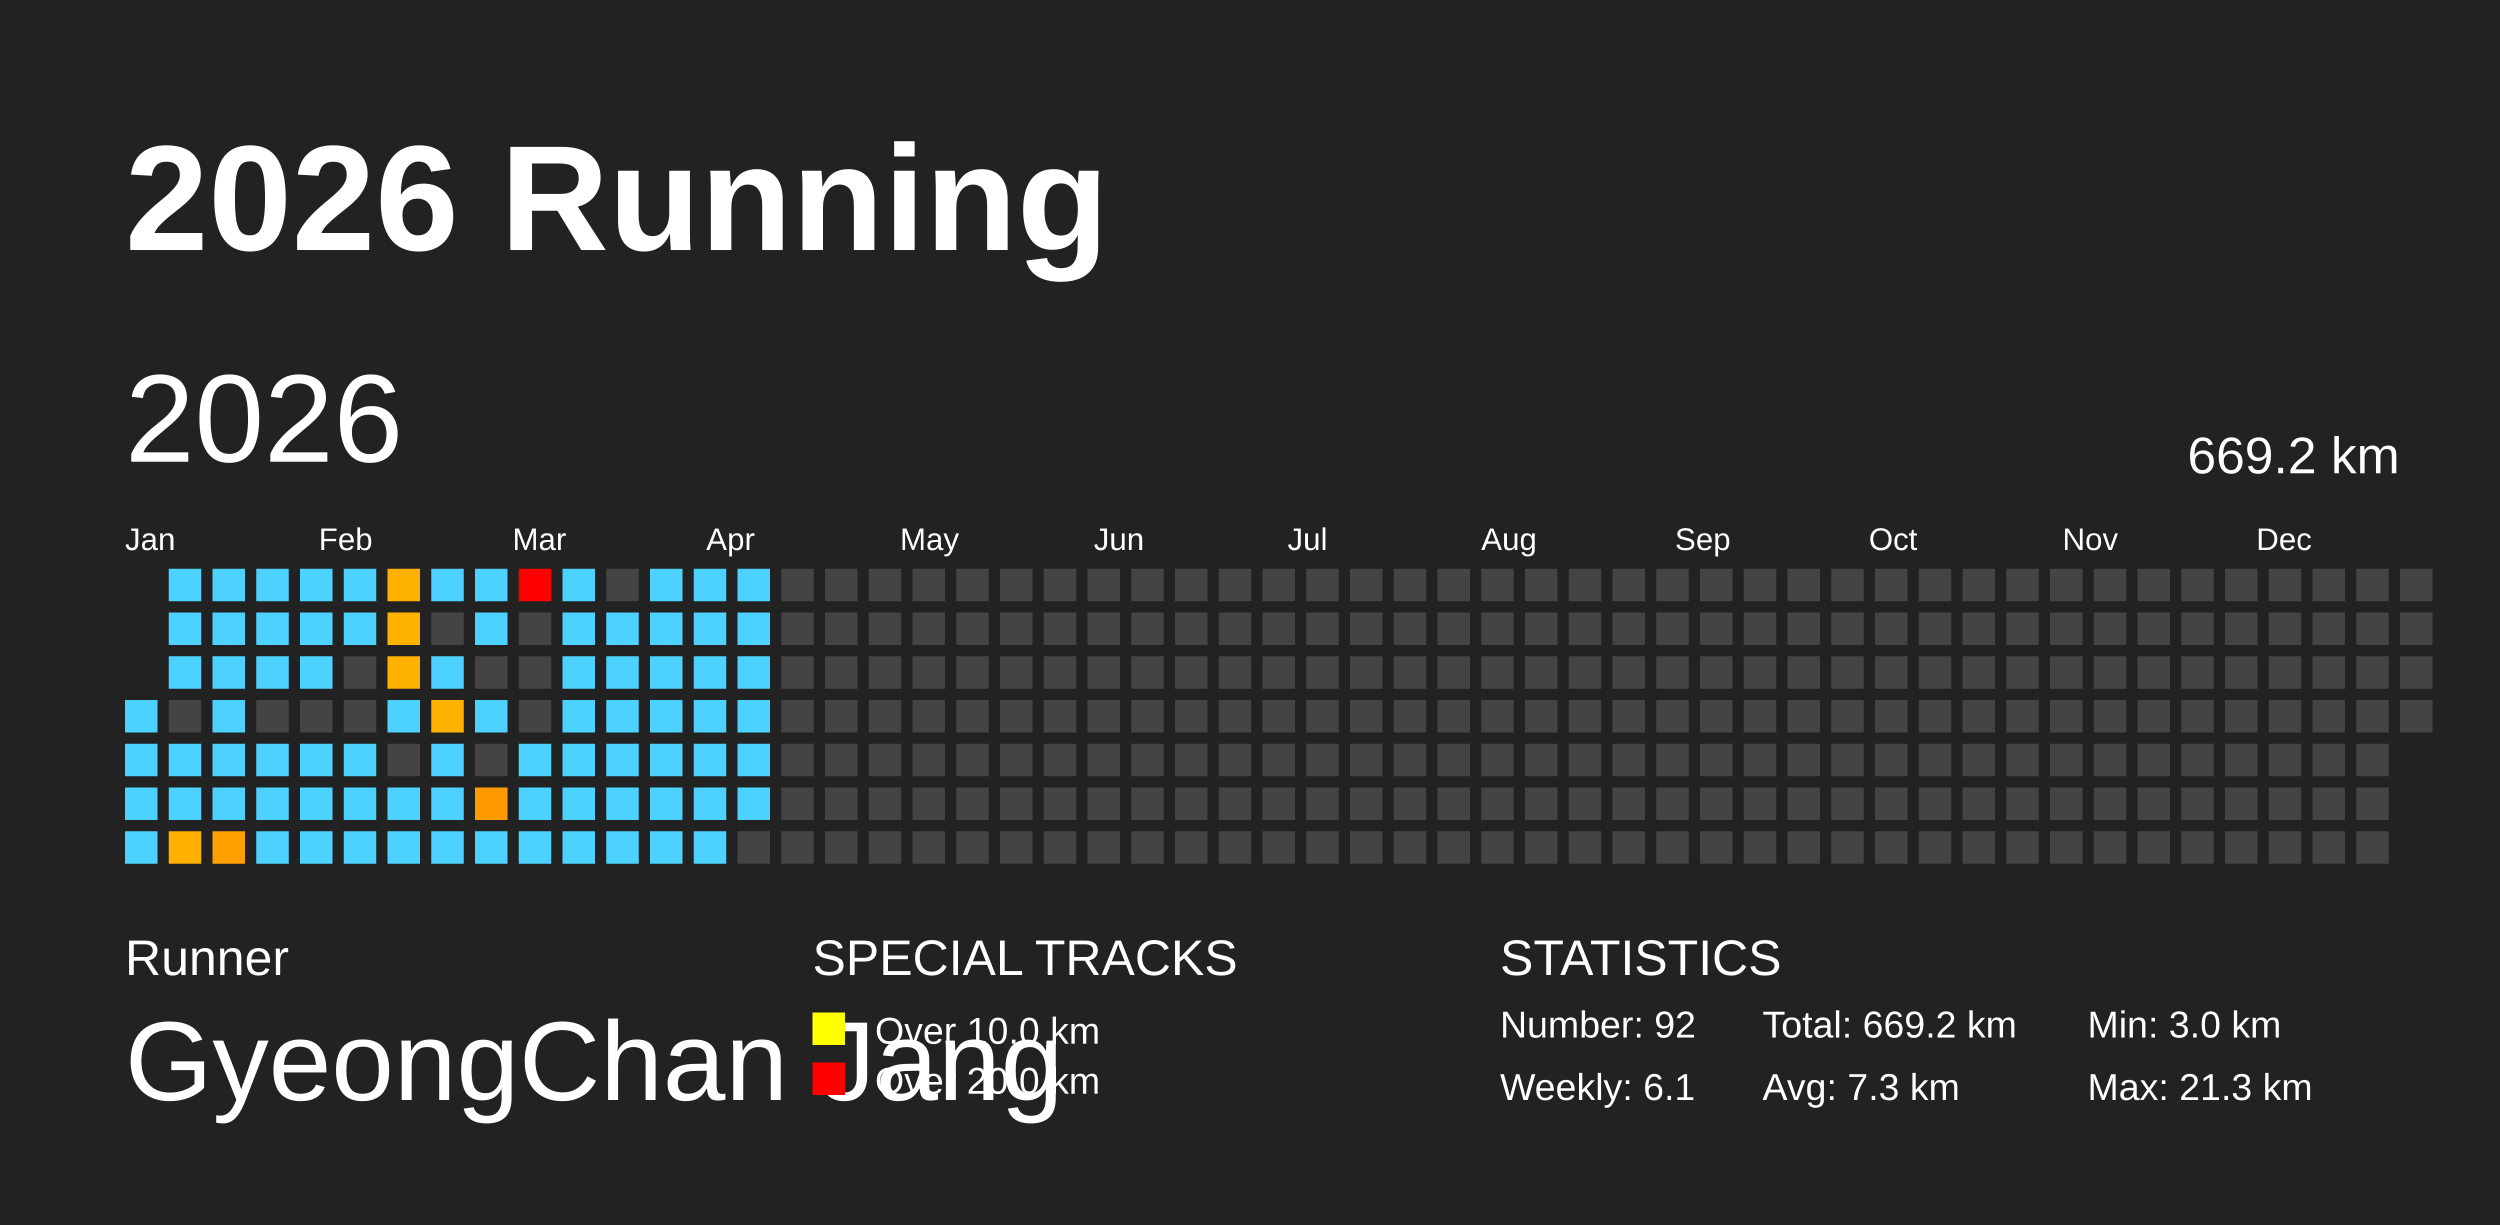
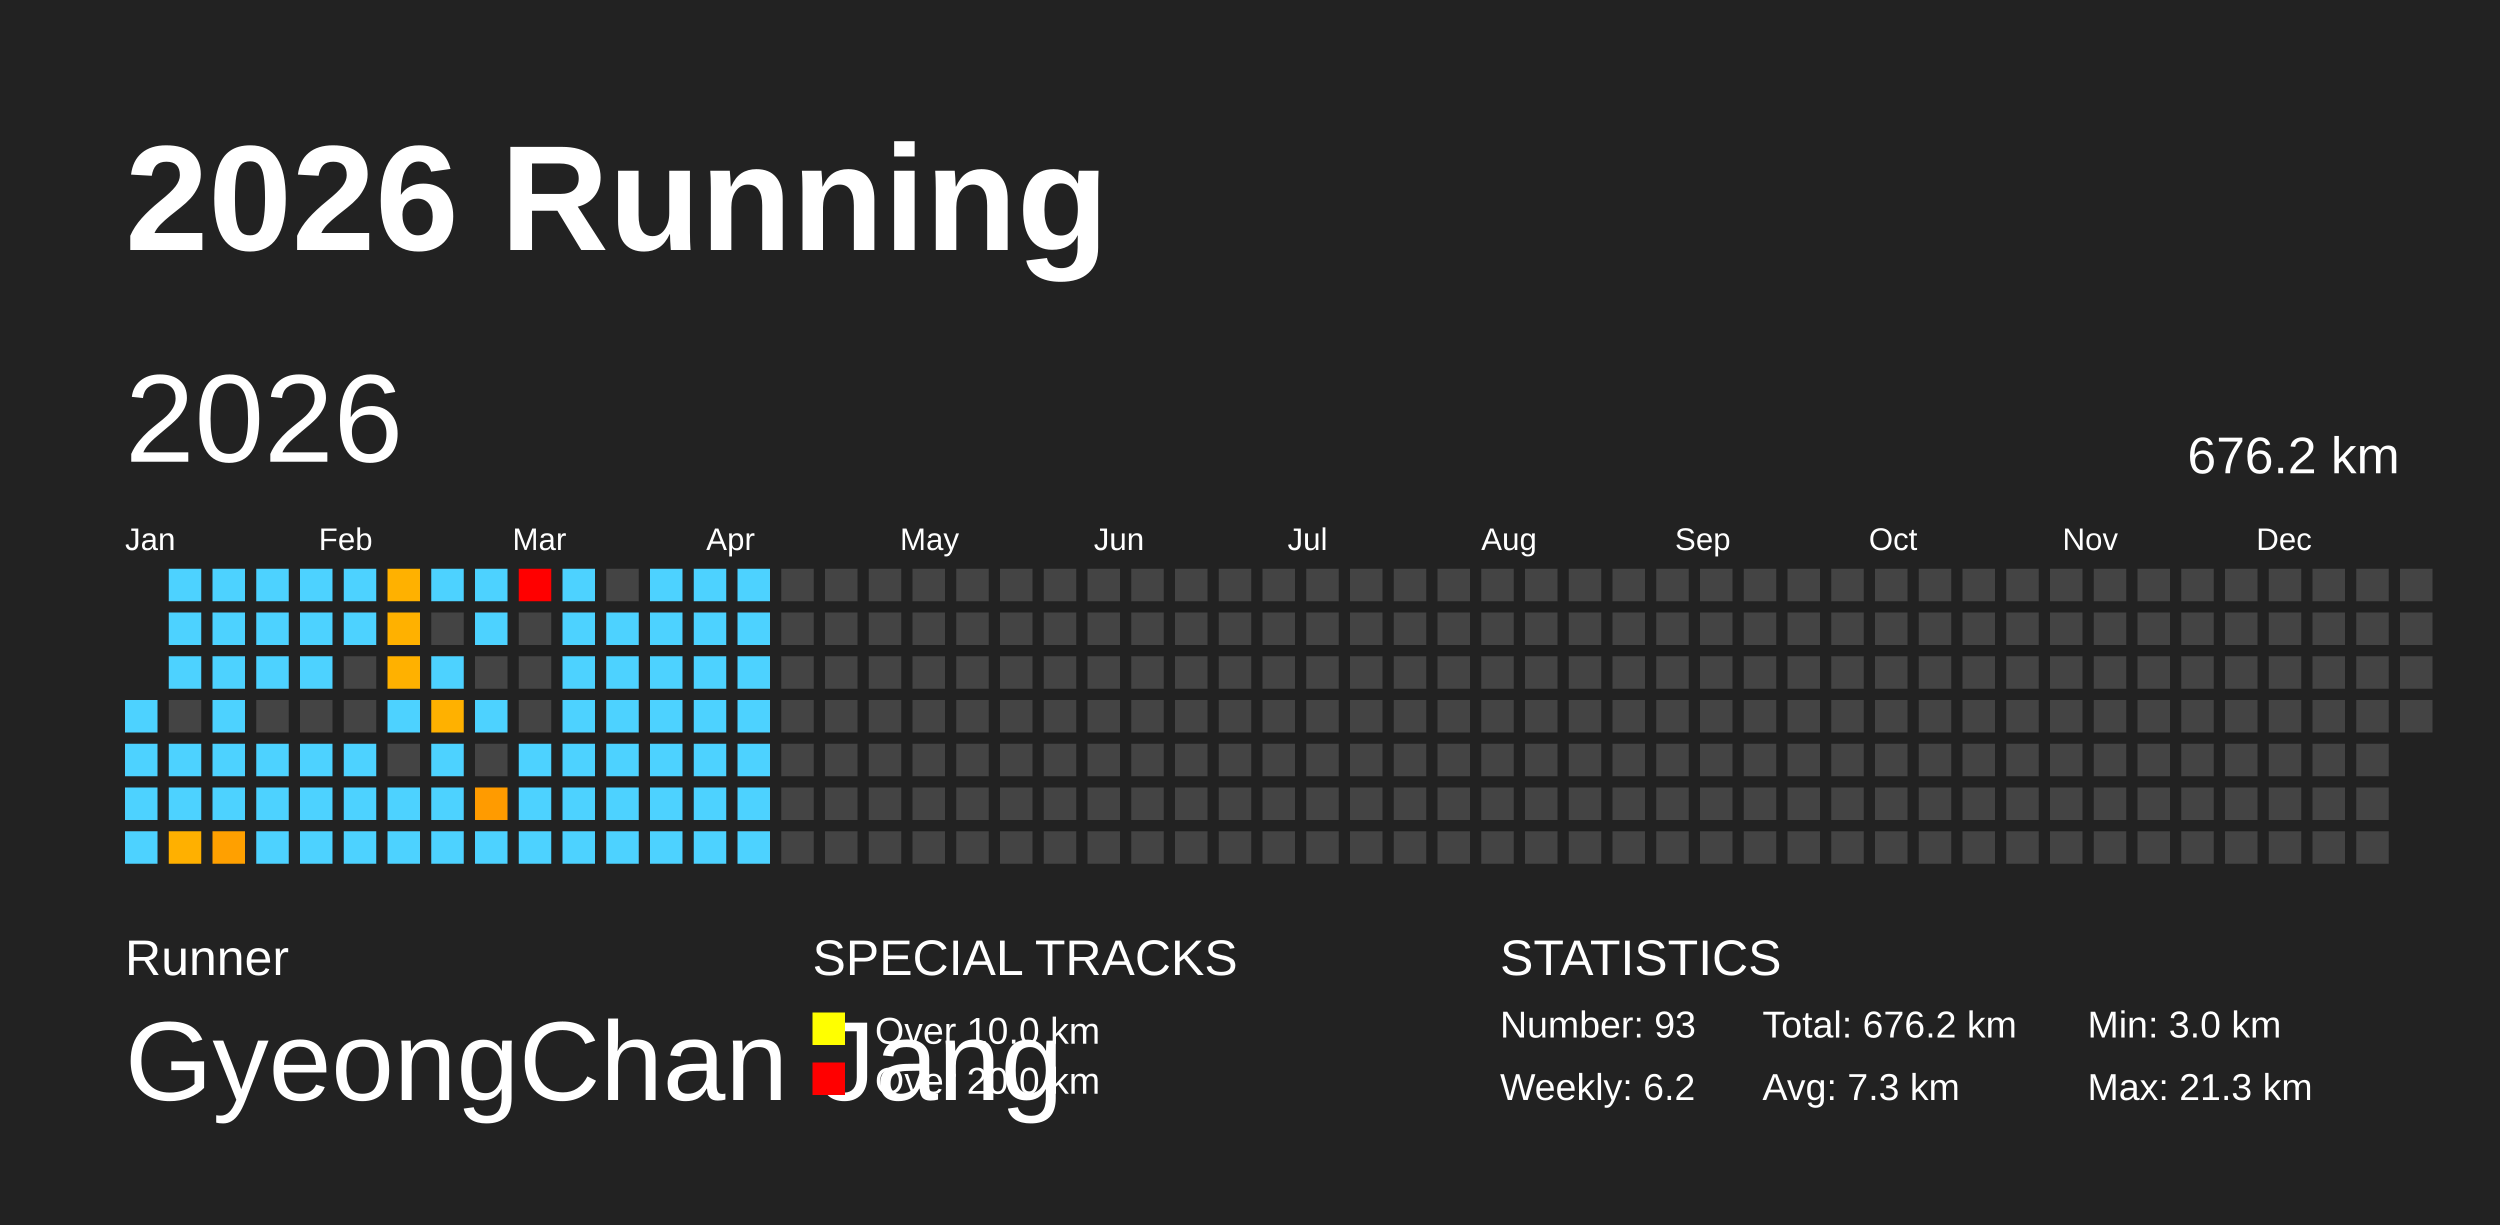
<svg xmlns="http://www.w3.org/2000/svg" baseProfile="full" height="98mm" version="1.1" viewBox="0,0,200,98" width="200mm">
  <defs />
  <rect fill="#222222" height="98" width="200" x="0" y="0" />
  <text fill="#FFFFFF" style="font-size:12px; font-family:Arial; font-weight:bold;" x="10" y="20">2026 Running</text>
  <text fill="#FFFFFF" style="font-size:4px; font-family:Arial" x="10" y="78">Runner</text>
  <text fill="#FFFFFF" style="font-size:9px; font-family:Arial" x="10" y="88">GyeongChan Jang</text>
  <text fill="#FFFFFF" style="font-size:4px; font-family:Arial" x="65" y="78">SPECIAL TRACKS</text>
  <rect fill="yellow" height="2.6" width="2.6" x="65" y="81" />
  <text fill="#FFFFFF" style="font-size:3px; font-family:Arial" x="70" y="83.5">Over 10.0 km</text>
  <rect fill="red" height="2.6" width="2.6" x="65" y="85" />
  <text fill="#FFFFFF" style="font-size:3px; font-family:Arial" x="70" y="87.5">Over 20.0 km</text>
  <text fill="#FFFFFF" style="font-size:4px; font-family:Arial" x="120" y="78">STATISTICS</text>
-   <text fill="#FFFFFF" style="font-size:3px; font-family:Arial" x="120" y="83">Number: 92</text>
-   <text fill="#FFFFFF" style="font-size:3px; font-family:Arial" x="120" y="88">Weekly: 6.1</text>
-   <text fill="#FFFFFF" style="font-size:3px; font-family:Arial" x="141" y="83">Total: 669.2 km</text>
+   <text fill="#FFFFFF" style="font-size:3px; font-family:Arial" x="120" y="83">Number: 93</text>
+   <text fill="#FFFFFF" style="font-size:3px; font-family:Arial" x="120" y="88">Weekly: 6.2</text>
+   <text fill="#FFFFFF" style="font-size:3px; font-family:Arial" x="141" y="83">Total: 676.2 km</text>
  <text fill="#FFFFFF" style="font-size:3px; font-family:Arial" x="141" y="88">Avg: 7.3 km</text>
  <text fill="#FFFFFF" style="font-size:3px; font-family:Arial" x="167" y="83">Min: 3.0 km</text>
  <text fill="#FFFFFF" style="font-size:3px; font-family:Arial" x="167" y="88">Max: 21.3 km</text>
  <text dominant-baseline="hanging" fill="#FFFFFF" style="font-size:10.0px; font-family:Arial;" x="10" y="30">2026</text>
-   <text dominant-baseline="hanging" fill="#FFFFFF" style="font-size:4.125px; font-family:Arial;" x="175" y="35">669.2 km</text>
+   <text dominant-baseline="hanging" fill="#FFFFFF" style="font-size:4.125px; font-family:Arial;" x="175" y="35">676.2 km</text>
  <text fill="#FFFFFF" style="font-size:2.5px; font-family:Arial" x="10.0" y="44">Jan</text>
  <text fill="#FFFFFF" style="font-size:2.5px; font-family:Arial" x="25.5" y="44">Feb</text>
  <text fill="#FFFFFF" style="font-size:2.5px; font-family:Arial" x="41.0" y="44">Mar</text>
  <text fill="#FFFFFF" style="font-size:2.5px; font-family:Arial" x="56.5" y="44">Apr</text>
  <text fill="#FFFFFF" style="font-size:2.5px; font-family:Arial" x="72.0" y="44">May</text>
  <text fill="#FFFFFF" style="font-size:2.5px; font-family:Arial" x="87.5" y="44">Jun</text>
  <text fill="#FFFFFF" style="font-size:2.5px; font-family:Arial" x="103.0" y="44">Jul</text>
  <text fill="#FFFFFF" style="font-size:2.5px; font-family:Arial" x="118.5" y="44">Aug</text>
  <text fill="#FFFFFF" style="font-size:2.5px; font-family:Arial" x="134.0" y="44">Sep</text>
  <text fill="#FFFFFF" style="font-size:2.5px; font-family:Arial" x="149.5" y="44">Oct</text>
  <text fill="#FFFFFF" style="font-size:2.5px; font-family:Arial" x="165.0" y="44">Nov</text>
  <text fill="#FFFFFF" style="font-size:2.5px; font-family:Arial" x="180.5" y="44">Dec</text>
  <rect fill="#4dd2ff" height="2.6" width="2.6" x="10.0" y="56.0" />
  <rect fill="#4dd2ff" height="2.6" width="2.6" x="10.0" y="59.5" />
  <rect fill="#4dd2ff" height="2.6" width="2.6" x="10.0" y="63.0" />
  <rect fill="#4dd2ff" height="2.6" width="2.6" x="10.0" y="66.5" />
  <rect fill="#4dd2ff" height="2.6" width="2.6" x="13.5" y="45.5" />
  <rect fill="#4dd2ff" height="2.6" width="2.6" x="13.5" y="49.0" />
  <rect fill="#4dd2ff" height="2.6" width="2.6" x="13.5" y="52.5" />
  <rect fill="#444444" height="2.6" width="2.6" x="13.5" y="56.0" />
  <rect fill="#4dd2ff" height="2.6" width="2.6" x="13.5" y="59.5" />
  <rect fill="#4dd2ff" height="2.6" width="2.6" x="13.5" y="63.0" />
  <rect fill="#ffb000" height="2.6" width="2.6" x="13.5" y="66.5" />
  <rect fill="#4dd2ff" height="2.6" width="2.6" x="17.0" y="45.5" />
  <rect fill="#4dd2ff" height="2.6" width="2.6" x="17.0" y="49.0" />
  <rect fill="#4dd2ff" height="2.6" width="2.6" x="17.0" y="52.5" />
  <rect fill="#4dd2ff" height="2.6" width="2.6" x="17.0" y="56.0" />
  <rect fill="#4dd2ff" height="2.6" width="2.6" x="17.0" y="59.5" />
  <rect fill="#4dd2ff" height="2.6" width="2.6" x="17.0" y="63.0" />
  <rect fill="#ffa000" height="2.6" width="2.6" x="17.0" y="66.5" />
  <rect fill="#4dd2ff" height="2.6" width="2.6" x="20.5" y="45.5" />
  <rect fill="#4dd2ff" height="2.6" width="2.6" x="20.5" y="49.0" />
  <rect fill="#4dd2ff" height="2.6" width="2.6" x="20.5" y="52.5" />
  <rect fill="#444444" height="2.6" width="2.6" x="20.5" y="56.0" />
  <rect fill="#4dd2ff" height="2.6" width="2.6" x="20.5" y="59.5" />
  <rect fill="#4dd2ff" height="2.6" width="2.6" x="20.5" y="63.0" />
  <rect fill="#4dd2ff" height="2.6" width="2.6" x="20.5" y="66.5" />
  <rect fill="#4dd2ff" height="2.6" width="2.6" x="24.0" y="45.5" />
  <rect fill="#4dd2ff" height="2.6" width="2.6" x="24.0" y="49.0" />
  <rect fill="#4dd2ff" height="2.6" width="2.6" x="24.0" y="52.5" />
  <rect fill="#444444" height="2.6" width="2.6" x="24.0" y="56.0" />
  <rect fill="#4dd2ff" height="2.6" width="2.6" x="24.0" y="59.5" />
  <rect fill="#4dd2ff" height="2.6" width="2.6" x="24.0" y="63.0" />
  <rect fill="#4dd2ff" height="2.6" width="2.6" x="24.0" y="66.5" />
  <rect fill="#4dd2ff" height="2.6" width="2.6" x="27.5" y="45.5" />
  <rect fill="#4dd2ff" height="2.6" width="2.6" x="27.5" y="49.0" />
  <rect fill="#444444" height="2.6" width="2.6" x="27.5" y="52.5" />
  <rect fill="#444444" height="2.6" width="2.6" x="27.5" y="56.0" />
  <rect fill="#4dd2ff" height="2.6" width="2.6" x="27.5" y="59.5" />
  <rect fill="#4dd2ff" height="2.6" width="2.6" x="27.5" y="63.0" />
  <rect fill="#4dd2ff" height="2.6" width="2.6" x="27.5" y="66.5" />
  <rect fill="#ffb100" height="2.6" width="2.6" x="31.0" y="45.5" />
  <rect fill="#ffb100" height="2.6" width="2.6" x="31.0" y="49.0" />
  <rect fill="#ffb100" height="2.6" width="2.6" x="31.0" y="52.5" />
  <rect fill="#4dd2ff" height="2.6" width="2.6" x="31.0" y="56.0" />
  <rect fill="#444444" height="2.6" width="2.6" x="31.0" y="59.5" />
  <rect fill="#4dd2ff" height="2.6" width="2.6" x="31.0" y="63.0" />
  <rect fill="#4dd2ff" height="2.6" width="2.6" x="31.0" y="66.5" />
  <rect fill="#4dd2ff" height="2.6" width="2.6" x="34.5" y="45.5" />
  <rect fill="#444444" height="2.6" width="2.6" x="34.5" y="49.0" />
  <rect fill="#4dd2ff" height="2.6" width="2.6" x="34.5" y="52.5" />
  <rect fill="#ffb100" height="2.6" width="2.6" x="34.5" y="56.0" />
  <rect fill="#4dd2ff" height="2.6" width="2.6" x="34.5" y="59.5" />
  <rect fill="#4dd2ff" height="2.6" width="2.6" x="34.5" y="63.0" />
  <rect fill="#4dd2ff" height="2.6" width="2.6" x="34.5" y="66.5" />
  <rect fill="#4dd2ff" height="2.6" width="2.6" x="38.0" y="45.5" />
  <rect fill="#4dd2ff" height="2.6" width="2.6" x="38.0" y="49.0" />
  <rect fill="#444444" height="2.6" width="2.6" x="38.0" y="52.5" />
  <rect fill="#4dd2ff" height="2.6" width="2.6" x="38.0" y="56.0" />
  <rect fill="#444444" height="2.6" width="2.6" x="38.0" y="59.5" />
  <rect fill="#ff9b00" height="2.6" width="2.6" x="38.0" y="63.0" />
  <rect fill="#4dd2ff" height="2.6" width="2.6" x="38.0" y="66.5" />
  <rect fill="red" height="2.6" width="2.6" x="41.5" y="45.5" />
  <rect fill="#444444" height="2.6" width="2.6" x="41.5" y="49.0" />
  <rect fill="#444444" height="2.6" width="2.6" x="41.5" y="52.5" />
  <rect fill="#444444" height="2.6" width="2.6" x="41.5" y="56.0" />
  <rect fill="#4dd2ff" height="2.6" width="2.6" x="41.5" y="59.5" />
  <rect fill="#4dd2ff" height="2.6" width="2.6" x="41.5" y="63.0" />
  <rect fill="#4dd2ff" height="2.6" width="2.6" x="41.5" y="66.5" />
  <rect fill="#4dd2ff" height="2.6" width="2.6" x="45.0" y="45.5" />
  <rect fill="#4dd2ff" height="2.6" width="2.6" x="45.0" y="49.0" />
  <rect fill="#4dd2ff" height="2.6" width="2.6" x="45.0" y="52.5" />
  <rect fill="#4dd2ff" height="2.6" width="2.6" x="45.0" y="56.0" />
  <rect fill="#4dd2ff" height="2.6" width="2.6" x="45.0" y="59.5" />
  <rect fill="#4dd2ff" height="2.6" width="2.6" x="45.0" y="63.0" />
  <rect fill="#4dd2ff" height="2.6" width="2.6" x="45.0" y="66.5" />
  <rect fill="#444444" height="2.6" width="2.6" x="48.5" y="45.5" />
  <rect fill="#4dd2ff" height="2.6" width="2.6" x="48.5" y="49.0" />
  <rect fill="#4dd2ff" height="2.6" width="2.6" x="48.5" y="52.5" />
  <rect fill="#4dd2ff" height="2.6" width="2.6" x="48.5" y="56.0" />
  <rect fill="#4dd2ff" height="2.6" width="2.6" x="48.5" y="59.5" />
  <rect fill="#4dd2ff" height="2.6" width="2.6" x="48.5" y="63.0" />
  <rect fill="#4dd2ff" height="2.6" width="2.6" x="48.5" y="66.5" />
  <rect fill="#4dd2ff" height="2.6" width="2.6" x="52.0" y="45.5" />
  <rect fill="#4dd2ff" height="2.6" width="2.6" x="52.0" y="49.0" />
  <rect fill="#4dd2ff" height="2.6" width="2.6" x="52.0" y="52.5" />
  <rect fill="#4dd2ff" height="2.6" width="2.6" x="52.0" y="56.0" />
  <rect fill="#4dd2ff" height="2.6" width="2.6" x="52.0" y="59.5" />
  <rect fill="#4dd2ff" height="2.6" width="2.6" x="52.0" y="63.0" />
  <rect fill="#4dd2ff" height="2.6" width="2.6" x="52.0" y="66.5" />
  <rect fill="#4dd2ff" height="2.6" width="2.6" x="55.5" y="45.5" />
  <rect fill="#4dd2ff" height="2.6" width="2.6" x="55.5" y="49.0" />
  <rect fill="#4dd2ff" height="2.6" width="2.6" x="55.5" y="52.5" />
  <rect fill="#4dd2ff" height="2.6" width="2.6" x="55.5" y="56.0" />
  <rect fill="#4dd2ff" height="2.6" width="2.6" x="55.5" y="59.5" />
  <rect fill="#4dd2ff" height="2.6" width="2.6" x="55.5" y="63.0" />
  <rect fill="#4dd2ff" height="2.6" width="2.6" x="55.5" y="66.5" />
  <rect fill="#4dd2ff" height="2.6" width="2.6" x="59.0" y="45.5" />
  <rect fill="#4dd2ff" height="2.6" width="2.6" x="59.0" y="49.0" />
  <rect fill="#4dd2ff" height="2.6" width="2.6" x="59.0" y="52.5" />
  <rect fill="#4dd2ff" height="2.6" width="2.6" x="59.0" y="56.0" />
  <rect fill="#4dd2ff" height="2.6" width="2.6" x="59.0" y="59.5" />
  <rect fill="#4dd2ff" height="2.6" width="2.6" x="59.0" y="63.0" />
-   <rect fill="#444444" height="2.6" width="2.6" x="59.0" y="66.5" />
+   <rect fill="#4dd2ff" height="2.6" width="2.6" x="59.0" y="66.5" />
  <rect fill="#444444" height="2.6" width="2.6" x="62.5" y="45.5" />
  <rect fill="#444444" height="2.6" width="2.6" x="62.5" y="49.0" />
  <rect fill="#444444" height="2.6" width="2.6" x="62.5" y="52.5" />
  <rect fill="#444444" height="2.6" width="2.6" x="62.5" y="56.0" />
  <rect fill="#444444" height="2.6" width="2.6" x="62.5" y="59.5" />
  <rect fill="#444444" height="2.6" width="2.6" x="62.5" y="63.0" />
  <rect fill="#444444" height="2.6" width="2.6" x="62.5" y="66.5" />
  <rect fill="#444444" height="2.6" width="2.6" x="66.0" y="45.5" />
  <rect fill="#444444" height="2.6" width="2.6" x="66.0" y="49.0" />
  <rect fill="#444444" height="2.6" width="2.6" x="66.0" y="52.5" />
  <rect fill="#444444" height="2.6" width="2.6" x="66.0" y="56.0" />
  <rect fill="#444444" height="2.6" width="2.6" x="66.0" y="59.5" />
  <rect fill="#444444" height="2.6" width="2.6" x="66.0" y="63.0" />
  <rect fill="#444444" height="2.6" width="2.6" x="66.0" y="66.5" />
  <rect fill="#444444" height="2.6" width="2.6" x="69.5" y="45.5" />
  <rect fill="#444444" height="2.6" width="2.6" x="69.5" y="49.0" />
  <rect fill="#444444" height="2.6" width="2.6" x="69.5" y="52.5" />
  <rect fill="#444444" height="2.6" width="2.6" x="69.5" y="56.0" />
  <rect fill="#444444" height="2.6" width="2.6" x="69.5" y="59.5" />
  <rect fill="#444444" height="2.6" width="2.6" x="69.5" y="63.0" />
  <rect fill="#444444" height="2.6" width="2.6" x="69.5" y="66.5" />
  <rect fill="#444444" height="2.6" width="2.6" x="73.0" y="45.5" />
  <rect fill="#444444" height="2.6" width="2.6" x="73.0" y="49.0" />
  <rect fill="#444444" height="2.6" width="2.6" x="73.0" y="52.5" />
  <rect fill="#444444" height="2.6" width="2.6" x="73.0" y="56.0" />
  <rect fill="#444444" height="2.6" width="2.6" x="73.0" y="59.5" />
  <rect fill="#444444" height="2.6" width="2.6" x="73.0" y="63.0" />
  <rect fill="#444444" height="2.6" width="2.6" x="73.0" y="66.5" />
  <rect fill="#444444" height="2.6" width="2.6" x="76.5" y="45.5" />
  <rect fill="#444444" height="2.6" width="2.6" x="76.5" y="49.0" />
  <rect fill="#444444" height="2.6" width="2.6" x="76.5" y="52.5" />
  <rect fill="#444444" height="2.6" width="2.6" x="76.5" y="56.0" />
  <rect fill="#444444" height="2.6" width="2.6" x="76.5" y="59.5" />
  <rect fill="#444444" height="2.6" width="2.6" x="76.5" y="63.0" />
  <rect fill="#444444" height="2.6" width="2.6" x="76.5" y="66.5" />
  <rect fill="#444444" height="2.6" width="2.6" x="80.0" y="45.5" />
  <rect fill="#444444" height="2.6" width="2.6" x="80.0" y="49.0" />
  <rect fill="#444444" height="2.6" width="2.6" x="80.0" y="52.5" />
  <rect fill="#444444" height="2.6" width="2.6" x="80.0" y="56.0" />
  <rect fill="#444444" height="2.6" width="2.6" x="80.0" y="59.5" />
  <rect fill="#444444" height="2.6" width="2.6" x="80.0" y="63.0" />
  <rect fill="#444444" height="2.6" width="2.6" x="80.0" y="66.5" />
  <rect fill="#444444" height="2.6" width="2.6" x="83.5" y="45.5" />
  <rect fill="#444444" height="2.6" width="2.6" x="83.5" y="49.0" />
  <rect fill="#444444" height="2.6" width="2.6" x="83.5" y="52.5" />
  <rect fill="#444444" height="2.6" width="2.6" x="83.5" y="56.0" />
  <rect fill="#444444" height="2.6" width="2.6" x="83.5" y="59.5" />
  <rect fill="#444444" height="2.6" width="2.6" x="83.5" y="63.0" />
  <rect fill="#444444" height="2.6" width="2.6" x="83.5" y="66.5" />
  <rect fill="#444444" height="2.6" width="2.6" x="87.0" y="45.5" />
  <rect fill="#444444" height="2.6" width="2.6" x="87.0" y="49.0" />
  <rect fill="#444444" height="2.6" width="2.6" x="87.0" y="52.5" />
  <rect fill="#444444" height="2.6" width="2.6" x="87.0" y="56.0" />
  <rect fill="#444444" height="2.6" width="2.6" x="87.0" y="59.5" />
  <rect fill="#444444" height="2.6" width="2.6" x="87.0" y="63.0" />
  <rect fill="#444444" height="2.6" width="2.6" x="87.0" y="66.5" />
  <rect fill="#444444" height="2.6" width="2.6" x="90.5" y="45.5" />
  <rect fill="#444444" height="2.6" width="2.6" x="90.5" y="49.0" />
  <rect fill="#444444" height="2.6" width="2.6" x="90.5" y="52.5" />
  <rect fill="#444444" height="2.6" width="2.6" x="90.5" y="56.0" />
  <rect fill="#444444" height="2.6" width="2.6" x="90.5" y="59.5" />
  <rect fill="#444444" height="2.6" width="2.6" x="90.5" y="63.0" />
  <rect fill="#444444" height="2.6" width="2.6" x="90.5" y="66.5" />
  <rect fill="#444444" height="2.6" width="2.6" x="94.0" y="45.5" />
  <rect fill="#444444" height="2.6" width="2.6" x="94.0" y="49.0" />
  <rect fill="#444444" height="2.6" width="2.6" x="94.0" y="52.5" />
  <rect fill="#444444" height="2.6" width="2.6" x="94.0" y="56.0" />
  <rect fill="#444444" height="2.6" width="2.6" x="94.0" y="59.5" />
  <rect fill="#444444" height="2.6" width="2.6" x="94.0" y="63.0" />
  <rect fill="#444444" height="2.6" width="2.6" x="94.0" y="66.5" />
  <rect fill="#444444" height="2.6" width="2.6" x="97.5" y="45.5" />
  <rect fill="#444444" height="2.6" width="2.6" x="97.5" y="49.0" />
  <rect fill="#444444" height="2.6" width="2.6" x="97.5" y="52.5" />
  <rect fill="#444444" height="2.6" width="2.6" x="97.5" y="56.0" />
  <rect fill="#444444" height="2.6" width="2.6" x="97.5" y="59.5" />
  <rect fill="#444444" height="2.6" width="2.6" x="97.5" y="63.0" />
  <rect fill="#444444" height="2.6" width="2.6" x="97.5" y="66.5" />
  <rect fill="#444444" height="2.6" width="2.6" x="101.0" y="45.5" />
  <rect fill="#444444" height="2.6" width="2.6" x="101.0" y="49.0" />
  <rect fill="#444444" height="2.6" width="2.6" x="101.0" y="52.5" />
  <rect fill="#444444" height="2.6" width="2.6" x="101.0" y="56.0" />
  <rect fill="#444444" height="2.6" width="2.6" x="101.0" y="59.5" />
  <rect fill="#444444" height="2.6" width="2.6" x="101.0" y="63.0" />
  <rect fill="#444444" height="2.6" width="2.6" x="101.0" y="66.5" />
  <rect fill="#444444" height="2.6" width="2.6" x="104.5" y="45.5" />
  <rect fill="#444444" height="2.6" width="2.6" x="104.5" y="49.0" />
  <rect fill="#444444" height="2.6" width="2.6" x="104.5" y="52.5" />
  <rect fill="#444444" height="2.6" width="2.6" x="104.5" y="56.0" />
  <rect fill="#444444" height="2.6" width="2.6" x="104.5" y="59.5" />
  <rect fill="#444444" height="2.6" width="2.6" x="104.5" y="63.0" />
  <rect fill="#444444" height="2.6" width="2.6" x="104.5" y="66.5" />
  <rect fill="#444444" height="2.6" width="2.6" x="108.0" y="45.5" />
  <rect fill="#444444" height="2.6" width="2.6" x="108.0" y="49.0" />
  <rect fill="#444444" height="2.6" width="2.6" x="108.0" y="52.5" />
  <rect fill="#444444" height="2.6" width="2.6" x="108.0" y="56.0" />
  <rect fill="#444444" height="2.6" width="2.6" x="108.0" y="59.5" />
  <rect fill="#444444" height="2.6" width="2.6" x="108.0" y="63.0" />
  <rect fill="#444444" height="2.6" width="2.6" x="108.0" y="66.5" />
  <rect fill="#444444" height="2.6" width="2.6" x="111.5" y="45.5" />
  <rect fill="#444444" height="2.6" width="2.6" x="111.5" y="49.0" />
  <rect fill="#444444" height="2.6" width="2.6" x="111.5" y="52.5" />
  <rect fill="#444444" height="2.6" width="2.6" x="111.5" y="56.0" />
  <rect fill="#444444" height="2.6" width="2.6" x="111.5" y="59.5" />
  <rect fill="#444444" height="2.6" width="2.6" x="111.5" y="63.0" />
  <rect fill="#444444" height="2.6" width="2.6" x="111.5" y="66.5" />
  <rect fill="#444444" height="2.6" width="2.6" x="115.0" y="45.5" />
  <rect fill="#444444" height="2.6" width="2.6" x="115.0" y="49.0" />
  <rect fill="#444444" height="2.6" width="2.6" x="115.0" y="52.5" />
  <rect fill="#444444" height="2.6" width="2.6" x="115.0" y="56.0" />
  <rect fill="#444444" height="2.6" width="2.6" x="115.0" y="59.5" />
  <rect fill="#444444" height="2.6" width="2.6" x="115.0" y="63.0" />
  <rect fill="#444444" height="2.6" width="2.6" x="115.0" y="66.5" />
  <rect fill="#444444" height="2.6" width="2.6" x="118.5" y="45.5" />
  <rect fill="#444444" height="2.6" width="2.6" x="118.5" y="49.0" />
  <rect fill="#444444" height="2.6" width="2.6" x="118.5" y="52.5" />
  <rect fill="#444444" height="2.6" width="2.6" x="118.5" y="56.0" />
  <rect fill="#444444" height="2.6" width="2.6" x="118.5" y="59.5" />
  <rect fill="#444444" height="2.6" width="2.6" x="118.5" y="63.0" />
  <rect fill="#444444" height="2.6" width="2.6" x="118.5" y="66.5" />
  <rect fill="#444444" height="2.6" width="2.6" x="122.0" y="45.5" />
  <rect fill="#444444" height="2.6" width="2.6" x="122.0" y="49.0" />
  <rect fill="#444444" height="2.6" width="2.6" x="122.0" y="52.5" />
  <rect fill="#444444" height="2.6" width="2.6" x="122.0" y="56.0" />
  <rect fill="#444444" height="2.6" width="2.6" x="122.0" y="59.5" />
  <rect fill="#444444" height="2.6" width="2.6" x="122.0" y="63.0" />
  <rect fill="#444444" height="2.6" width="2.6" x="122.0" y="66.5" />
  <rect fill="#444444" height="2.6" width="2.6" x="125.5" y="45.5" />
  <rect fill="#444444" height="2.6" width="2.6" x="125.5" y="49.0" />
  <rect fill="#444444" height="2.6" width="2.6" x="125.5" y="52.5" />
  <rect fill="#444444" height="2.6" width="2.6" x="125.5" y="56.0" />
  <rect fill="#444444" height="2.6" width="2.6" x="125.5" y="59.5" />
  <rect fill="#444444" height="2.6" width="2.6" x="125.5" y="63.0" />
  <rect fill="#444444" height="2.6" width="2.6" x="125.5" y="66.5" />
  <rect fill="#444444" height="2.6" width="2.6" x="129.0" y="45.5" />
  <rect fill="#444444" height="2.6" width="2.6" x="129.0" y="49.0" />
  <rect fill="#444444" height="2.6" width="2.6" x="129.0" y="52.5" />
  <rect fill="#444444" height="2.6" width="2.6" x="129.0" y="56.0" />
  <rect fill="#444444" height="2.6" width="2.6" x="129.0" y="59.5" />
  <rect fill="#444444" height="2.6" width="2.6" x="129.0" y="63.0" />
  <rect fill="#444444" height="2.6" width="2.6" x="129.0" y="66.5" />
  <rect fill="#444444" height="2.6" width="2.6" x="132.5" y="45.5" />
  <rect fill="#444444" height="2.6" width="2.6" x="132.5" y="49.0" />
  <rect fill="#444444" height="2.6" width="2.6" x="132.5" y="52.5" />
  <rect fill="#444444" height="2.6" width="2.6" x="132.5" y="56.0" />
  <rect fill="#444444" height="2.6" width="2.6" x="132.5" y="59.5" />
  <rect fill="#444444" height="2.6" width="2.6" x="132.5" y="63.0" />
  <rect fill="#444444" height="2.6" width="2.6" x="132.5" y="66.5" />
  <rect fill="#444444" height="2.6" width="2.6" x="136.0" y="45.5" />
  <rect fill="#444444" height="2.6" width="2.6" x="136.0" y="49.0" />
  <rect fill="#444444" height="2.6" width="2.6" x="136.0" y="52.5" />
  <rect fill="#444444" height="2.6" width="2.6" x="136.0" y="56.0" />
  <rect fill="#444444" height="2.6" width="2.6" x="136.0" y="59.5" />
  <rect fill="#444444" height="2.6" width="2.6" x="136.0" y="63.0" />
  <rect fill="#444444" height="2.6" width="2.6" x="136.0" y="66.5" />
  <rect fill="#444444" height="2.6" width="2.6" x="139.5" y="45.5" />
  <rect fill="#444444" height="2.6" width="2.6" x="139.5" y="49.0" />
  <rect fill="#444444" height="2.6" width="2.6" x="139.5" y="52.5" />
  <rect fill="#444444" height="2.6" width="2.6" x="139.5" y="56.0" />
  <rect fill="#444444" height="2.6" width="2.6" x="139.5" y="59.5" />
  <rect fill="#444444" height="2.6" width="2.6" x="139.5" y="63.0" />
  <rect fill="#444444" height="2.6" width="2.6" x="139.5" y="66.5" />
  <rect fill="#444444" height="2.6" width="2.6" x="143.0" y="45.5" />
  <rect fill="#444444" height="2.6" width="2.6" x="143.0" y="49.0" />
  <rect fill="#444444" height="2.6" width="2.6" x="143.0" y="52.5" />
  <rect fill="#444444" height="2.6" width="2.6" x="143.0" y="56.0" />
  <rect fill="#444444" height="2.6" width="2.6" x="143.0" y="59.5" />
  <rect fill="#444444" height="2.6" width="2.6" x="143.0" y="63.0" />
  <rect fill="#444444" height="2.6" width="2.6" x="143.0" y="66.5" />
  <rect fill="#444444" height="2.6" width="2.6" x="146.5" y="45.5" />
  <rect fill="#444444" height="2.6" width="2.6" x="146.5" y="49.0" />
  <rect fill="#444444" height="2.6" width="2.6" x="146.5" y="52.5" />
  <rect fill="#444444" height="2.6" width="2.6" x="146.5" y="56.0" />
  <rect fill="#444444" height="2.6" width="2.6" x="146.5" y="59.5" />
  <rect fill="#444444" height="2.6" width="2.6" x="146.5" y="63.0" />
  <rect fill="#444444" height="2.6" width="2.6" x="146.5" y="66.5" />
  <rect fill="#444444" height="2.6" width="2.6" x="150.0" y="45.5" />
  <rect fill="#444444" height="2.6" width="2.6" x="150.0" y="49.0" />
  <rect fill="#444444" height="2.6" width="2.6" x="150.0" y="52.5" />
  <rect fill="#444444" height="2.6" width="2.6" x="150.0" y="56.0" />
  <rect fill="#444444" height="2.6" width="2.6" x="150.0" y="59.5" />
  <rect fill="#444444" height="2.6" width="2.6" x="150.0" y="63.0" />
  <rect fill="#444444" height="2.6" width="2.6" x="150.0" y="66.5" />
  <rect fill="#444444" height="2.6" width="2.6" x="153.5" y="45.5" />
  <rect fill="#444444" height="2.6" width="2.6" x="153.5" y="49.0" />
  <rect fill="#444444" height="2.6" width="2.6" x="153.5" y="52.5" />
  <rect fill="#444444" height="2.6" width="2.6" x="153.5" y="56.0" />
  <rect fill="#444444" height="2.6" width="2.6" x="153.5" y="59.5" />
  <rect fill="#444444" height="2.6" width="2.6" x="153.5" y="63.0" />
  <rect fill="#444444" height="2.6" width="2.6" x="153.5" y="66.5" />
  <rect fill="#444444" height="2.6" width="2.6" x="157.0" y="45.5" />
  <rect fill="#444444" height="2.6" width="2.6" x="157.0" y="49.0" />
  <rect fill="#444444" height="2.6" width="2.6" x="157.0" y="52.5" />
  <rect fill="#444444" height="2.6" width="2.6" x="157.0" y="56.0" />
  <rect fill="#444444" height="2.6" width="2.6" x="157.0" y="59.5" />
  <rect fill="#444444" height="2.6" width="2.6" x="157.0" y="63.0" />
  <rect fill="#444444" height="2.6" width="2.6" x="157.0" y="66.5" />
  <rect fill="#444444" height="2.6" width="2.6" x="160.5" y="45.5" />
  <rect fill="#444444" height="2.6" width="2.6" x="160.5" y="49.0" />
  <rect fill="#444444" height="2.6" width="2.6" x="160.5" y="52.5" />
  <rect fill="#444444" height="2.6" width="2.6" x="160.5" y="56.0" />
  <rect fill="#444444" height="2.6" width="2.6" x="160.5" y="59.5" />
  <rect fill="#444444" height="2.6" width="2.6" x="160.5" y="63.0" />
  <rect fill="#444444" height="2.6" width="2.6" x="160.5" y="66.5" />
  <rect fill="#444444" height="2.6" width="2.6" x="164.0" y="45.5" />
  <rect fill="#444444" height="2.6" width="2.6" x="164.0" y="49.0" />
  <rect fill="#444444" height="2.6" width="2.6" x="164.0" y="52.5" />
  <rect fill="#444444" height="2.6" width="2.6" x="164.0" y="56.0" />
  <rect fill="#444444" height="2.6" width="2.6" x="164.0" y="59.5" />
  <rect fill="#444444" height="2.6" width="2.6" x="164.0" y="63.0" />
  <rect fill="#444444" height="2.6" width="2.6" x="164.0" y="66.5" />
  <rect fill="#444444" height="2.6" width="2.6" x="167.5" y="45.5" />
  <rect fill="#444444" height="2.6" width="2.6" x="167.5" y="49.0" />
  <rect fill="#444444" height="2.6" width="2.6" x="167.5" y="52.5" />
  <rect fill="#444444" height="2.6" width="2.6" x="167.5" y="56.0" />
  <rect fill="#444444" height="2.6" width="2.6" x="167.5" y="59.5" />
  <rect fill="#444444" height="2.6" width="2.6" x="167.5" y="63.0" />
  <rect fill="#444444" height="2.6" width="2.6" x="167.5" y="66.5" />
  <rect fill="#444444" height="2.6" width="2.6" x="171.0" y="45.5" />
  <rect fill="#444444" height="2.6" width="2.6" x="171.0" y="49.0" />
  <rect fill="#444444" height="2.6" width="2.6" x="171.0" y="52.5" />
  <rect fill="#444444" height="2.6" width="2.6" x="171.0" y="56.0" />
  <rect fill="#444444" height="2.6" width="2.6" x="171.0" y="59.5" />
  <rect fill="#444444" height="2.6" width="2.6" x="171.0" y="63.0" />
  <rect fill="#444444" height="2.6" width="2.6" x="171.0" y="66.5" />
  <rect fill="#444444" height="2.6" width="2.6" x="174.5" y="45.5" />
  <rect fill="#444444" height="2.6" width="2.6" x="174.5" y="49.0" />
  <rect fill="#444444" height="2.6" width="2.6" x="174.5" y="52.5" />
  <rect fill="#444444" height="2.6" width="2.6" x="174.5" y="56.0" />
  <rect fill="#444444" height="2.6" width="2.6" x="174.5" y="59.5" />
  <rect fill="#444444" height="2.6" width="2.6" x="174.5" y="63.0" />
  <rect fill="#444444" height="2.6" width="2.6" x="174.5" y="66.5" />
  <rect fill="#444444" height="2.6" width="2.6" x="178.0" y="45.5" />
  <rect fill="#444444" height="2.6" width="2.6" x="178.0" y="49.0" />
  <rect fill="#444444" height="2.6" width="2.6" x="178.0" y="52.5" />
  <rect fill="#444444" height="2.6" width="2.6" x="178.0" y="56.0" />
  <rect fill="#444444" height="2.6" width="2.6" x="178.0" y="59.5" />
  <rect fill="#444444" height="2.6" width="2.6" x="178.0" y="63.0" />
  <rect fill="#444444" height="2.6" width="2.6" x="178.0" y="66.5" />
  <rect fill="#444444" height="2.6" width="2.6" x="181.5" y="45.5" />
  <rect fill="#444444" height="2.6" width="2.6" x="181.5" y="49.0" />
  <rect fill="#444444" height="2.6" width="2.6" x="181.5" y="52.5" />
  <rect fill="#444444" height="2.6" width="2.6" x="181.5" y="56.0" />
  <rect fill="#444444" height="2.6" width="2.6" x="181.5" y="59.5" />
  <rect fill="#444444" height="2.6" width="2.6" x="181.5" y="63.0" />
  <rect fill="#444444" height="2.6" width="2.6" x="181.5" y="66.5" />
  <rect fill="#444444" height="2.6" width="2.6" x="185.0" y="45.5" />
  <rect fill="#444444" height="2.6" width="2.6" x="185.0" y="49.0" />
  <rect fill="#444444" height="2.6" width="2.6" x="185.0" y="52.5" />
  <rect fill="#444444" height="2.6" width="2.6" x="185.0" y="56.0" />
  <rect fill="#444444" height="2.6" width="2.6" x="185.0" y="59.5" />
  <rect fill="#444444" height="2.6" width="2.6" x="185.0" y="63.0" />
  <rect fill="#444444" height="2.6" width="2.6" x="185.0" y="66.5" />
  <rect fill="#444444" height="2.6" width="2.6" x="188.5" y="45.5" />
  <rect fill="#444444" height="2.6" width="2.6" x="188.5" y="49.0" />
  <rect fill="#444444" height="2.6" width="2.6" x="188.5" y="52.5" />
  <rect fill="#444444" height="2.6" width="2.6" x="188.5" y="56.0" />
  <rect fill="#444444" height="2.6" width="2.6" x="188.5" y="59.5" />
  <rect fill="#444444" height="2.6" width="2.6" x="188.5" y="63.0" />
  <rect fill="#444444" height="2.6" width="2.6" x="188.5" y="66.5" />
  <rect fill="#444444" height="2.6" width="2.6" x="192.0" y="45.5" />
  <rect fill="#444444" height="2.6" width="2.6" x="192.0" y="49.0" />
  <rect fill="#444444" height="2.6" width="2.6" x="192.0" y="52.5" />
  <rect fill="#444444" height="2.6" width="2.6" x="192.0" y="56.0" />
</svg>
